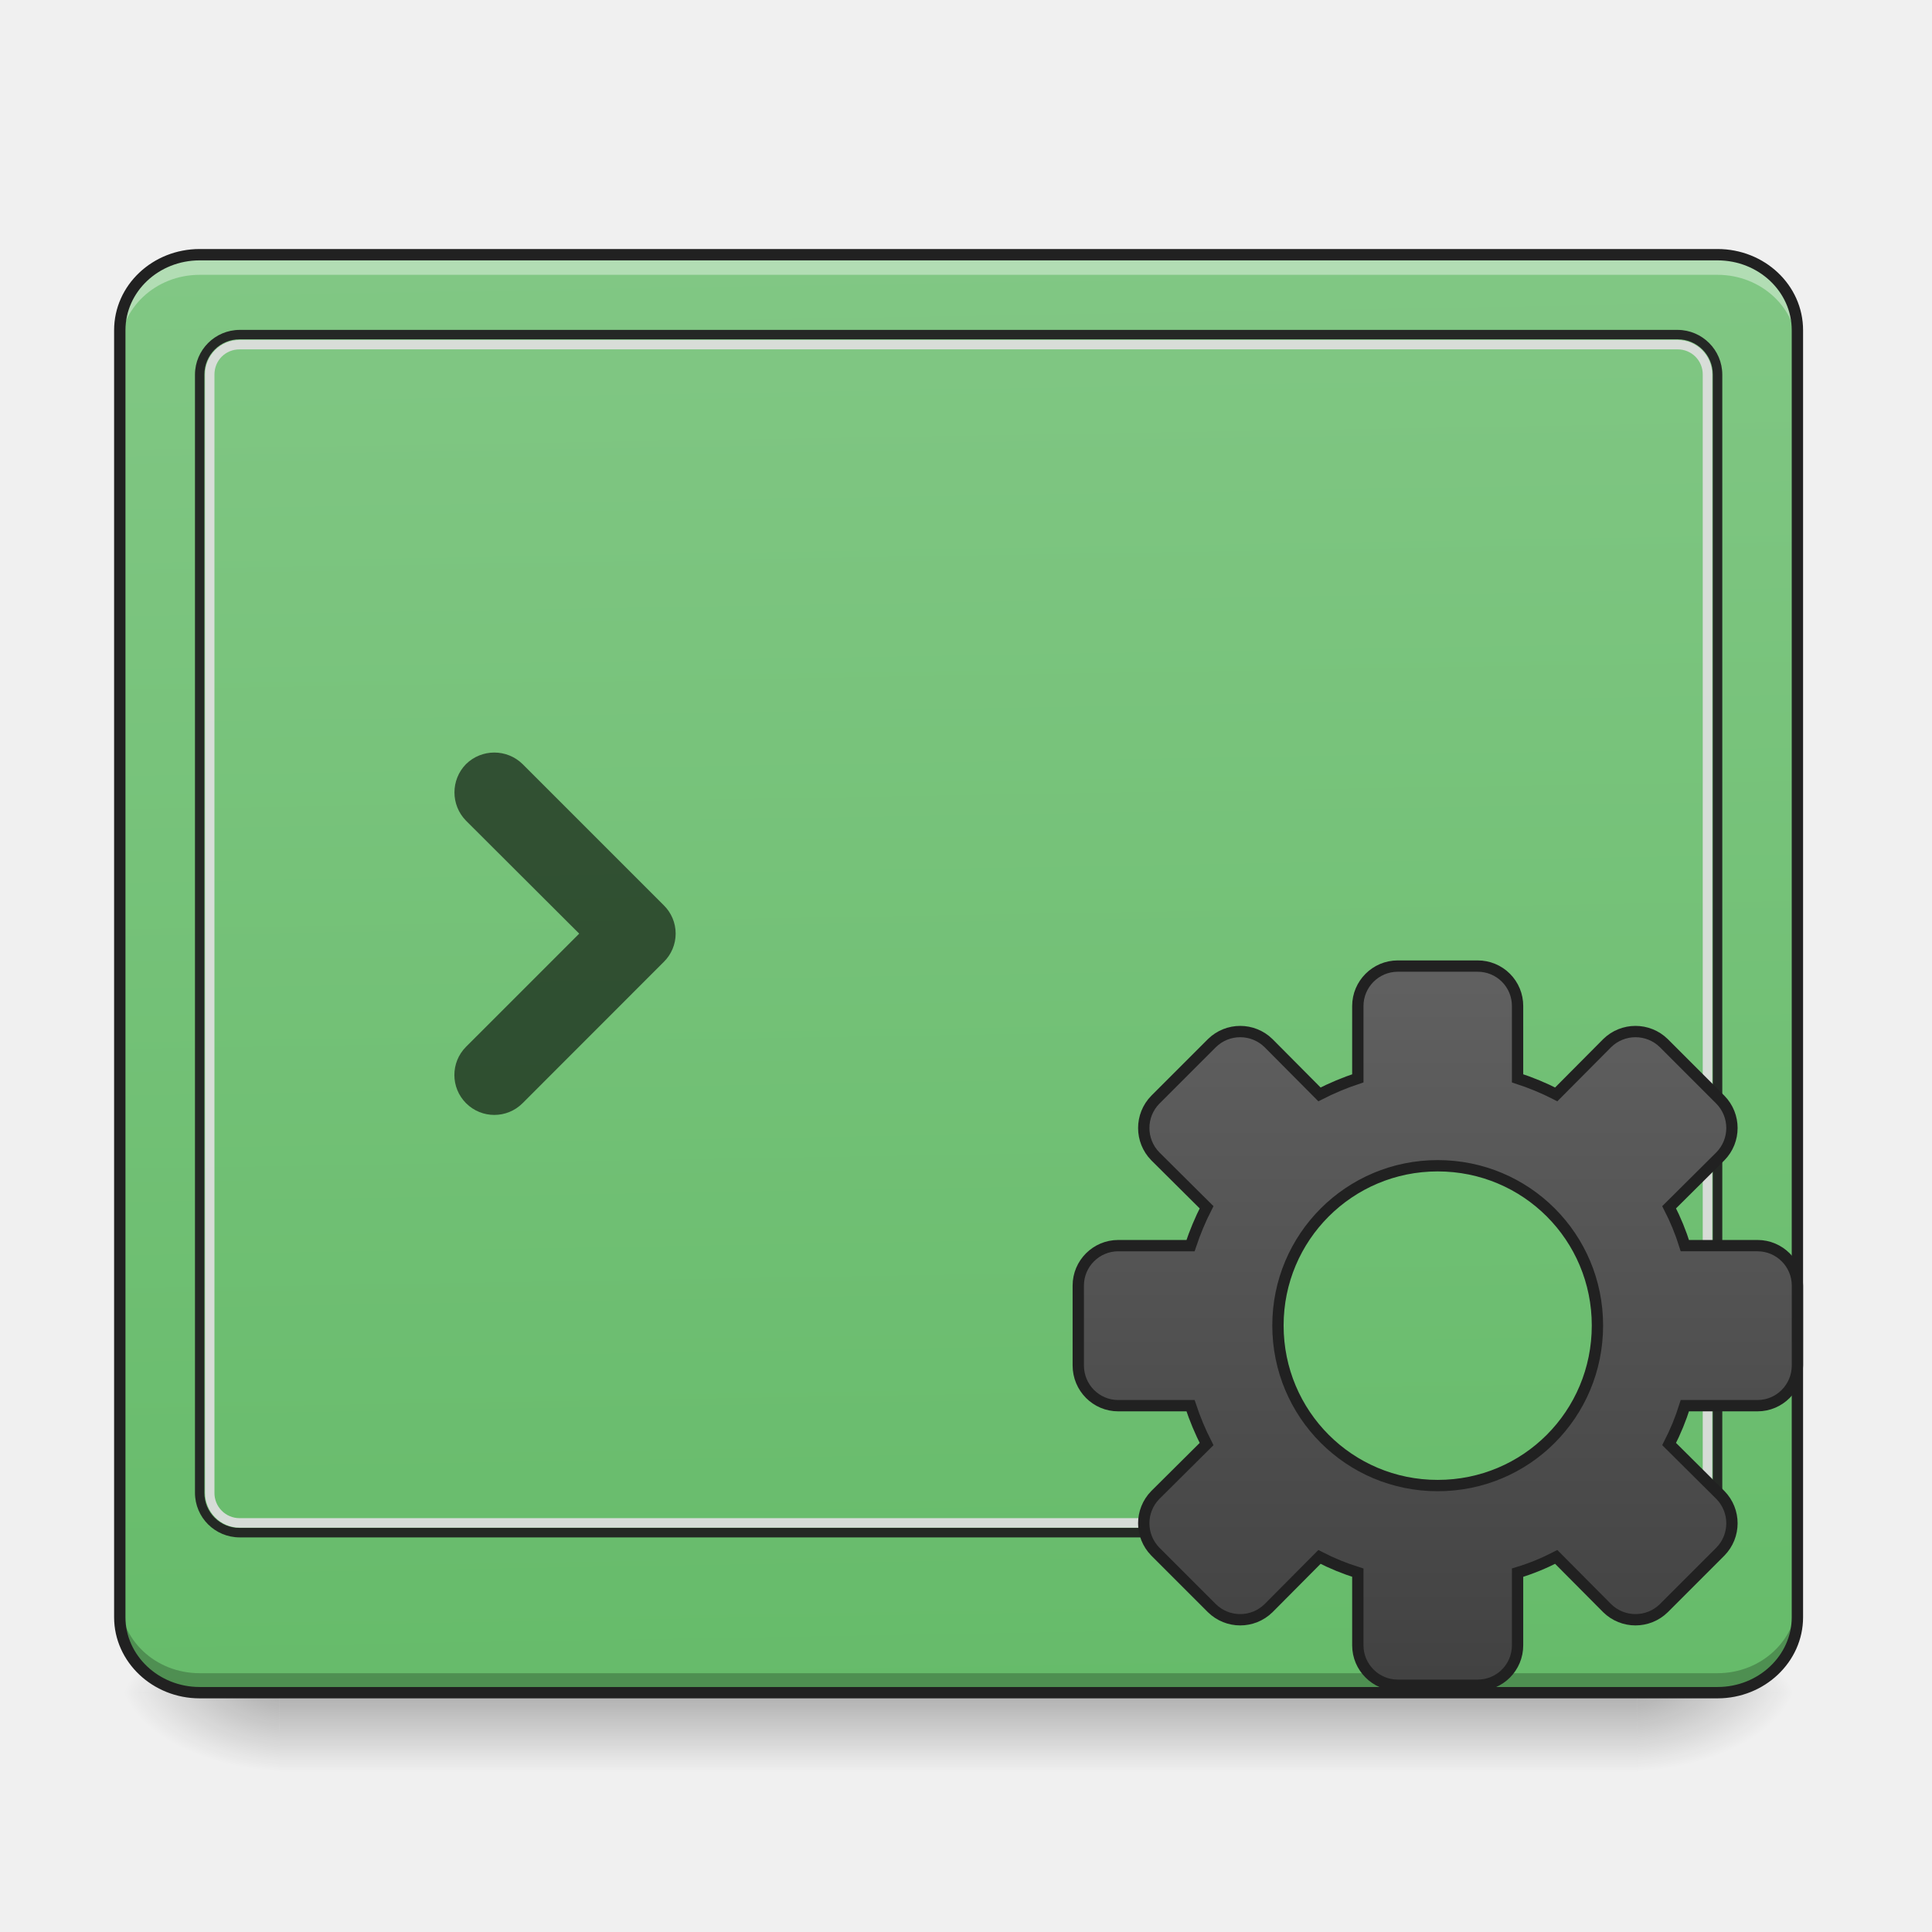
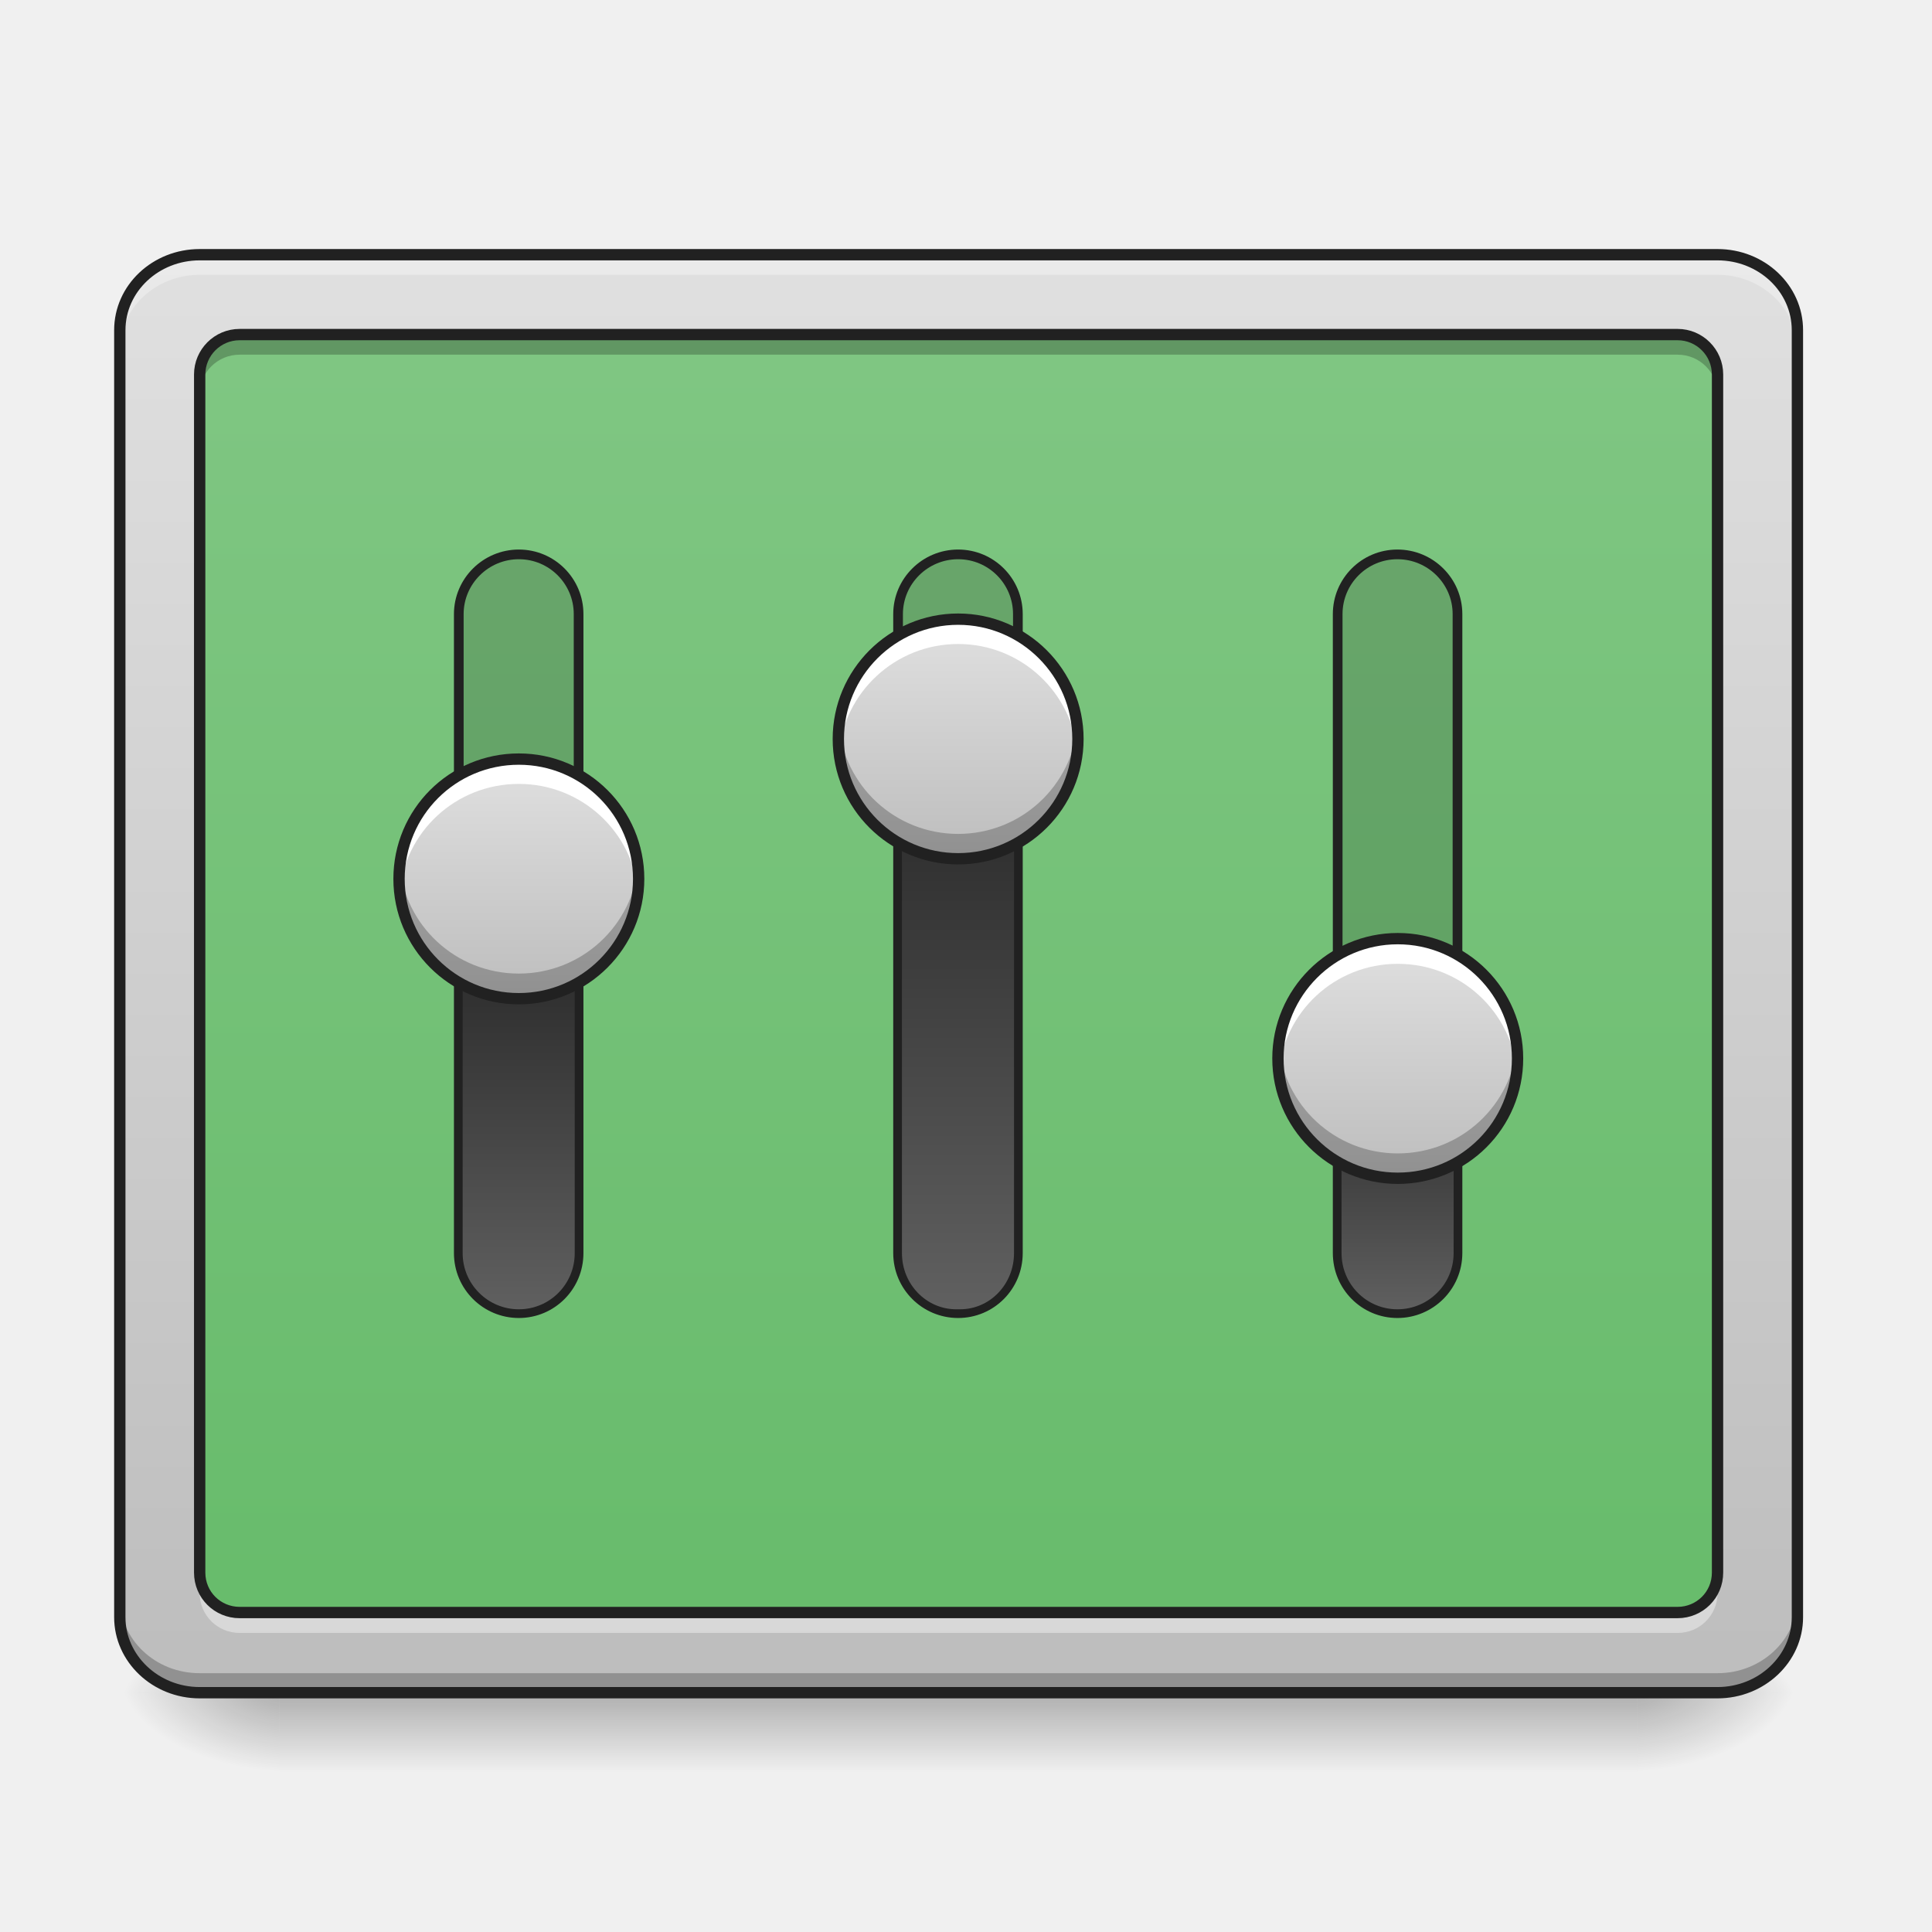
- <svg xmlns="http://www.w3.org/2000/svg" width="32" height="32" viewBox="0 0 24 24">
+ <svg xmlns="http://www.w3.org/2000/svg" width="24px" height="24px" viewBox="0 0 24 24" version="1.1">
  <defs>
-     <linearGradient id="a" gradientUnits="userSpaceOnUse" x1="254" y1="233.5" x2="254" y2="254.667" gradientTransform="matrix(.04688 0 0 .04688 -.496 10.08)">
-       <stop offset="0" stop-opacity=".275" />
-       <stop offset="1" stop-opacity="0" />
+     <linearGradient id="linear0" gradientUnits="userSpaceOnUse" x1="254" y1="233.5" x2="254" y2="254.667" gradientTransform="matrix(0.0468795,0,0,0.0468795,-0.496149,10.07909)">
+       <stop offset="0" style="stop-color:rgb(0%,0%,0%);stop-opacity:0.275;" />
+       <stop offset="1" style="stop-color:rgb(0%,0%,0%);stop-opacity:0;" />
    </linearGradient>
-     <radialGradient id="b" gradientUnits="userSpaceOnUse" cx="450.909" cy="189.579" fx="450.909" fy="189.579" r="21.167" gradientTransform="matrix(0 -.0586 -.10548 0 40.09 47.696)">
-       <stop offset="0" stop-opacity=".314" />
-       <stop offset=".222" stop-opacity=".275" />
-       <stop offset="1" stop-opacity="0" />
+     <radialGradient id="radial0" gradientUnits="userSpaceOnUse" cx="450.909" cy="189.579" fx="450.909" fy="189.579" r="21.167" gradientTransform="matrix(0.000000130628,-0.0585994,-0.105479,-0.0000000761539,40.09027,47.6965)">
+       <stop offset="0" style="stop-color:rgb(0%,0%,0%);stop-opacity:0.314;" />
+       <stop offset="0.222" style="stop-color:rgb(0%,0%,0%);stop-opacity:0.275;" />
+       <stop offset="1" style="stop-color:rgb(0%,0%,0%);stop-opacity:0;" />
    </radialGradient>
-     <radialGradient id="c" gradientUnits="userSpaceOnUse" cx="450.909" cy="189.579" fx="450.909" fy="189.579" r="21.167" gradientTransform="matrix(0 .0586 .10548 0 -16.275 -5.646)">
-       <stop offset="0" stop-opacity=".314" />
-       <stop offset=".222" stop-opacity=".275" />
-       <stop offset="1" stop-opacity="0" />
+     <radialGradient id="radial1" gradientUnits="userSpaceOnUse" cx="450.909" cy="189.579" fx="450.909" fy="189.579" r="21.167" gradientTransform="matrix(-0.000000130628,0.0585994,0.105479,0.0000000761539,-16.27549,-5.645609)">
+       <stop offset="0" style="stop-color:rgb(0%,0%,0%);stop-opacity:0.314;" />
+       <stop offset="0.222" style="stop-color:rgb(0%,0%,0%);stop-opacity:0.275;" />
+       <stop offset="1" style="stop-color:rgb(0%,0%,0%);stop-opacity:0;" />
    </radialGradient>
-     <radialGradient id="d" gradientUnits="userSpaceOnUse" cx="450.909" cy="189.579" fx="450.909" fy="189.579" r="21.167" gradientTransform="matrix(0 -.0586 .10548 0 -16.275 47.696)">
-       <stop offset="0" stop-opacity=".314" />
-       <stop offset=".222" stop-opacity=".275" />
-       <stop offset="1" stop-opacity="0" />
+     <radialGradient id="radial2" gradientUnits="userSpaceOnUse" cx="450.909" cy="189.579" fx="450.909" fy="189.579" r="21.167" gradientTransform="matrix(-0.000000130628,-0.0585994,0.105479,-0.0000000761539,-16.27549,47.6965)">
+       <stop offset="0" style="stop-color:rgb(0%,0%,0%);stop-opacity:0.314;" />
+       <stop offset="0.222" style="stop-color:rgb(0%,0%,0%);stop-opacity:0.275;" />
+       <stop offset="1" style="stop-color:rgb(0%,0%,0%);stop-opacity:0;" />
    </radialGradient>
-     <radialGradient id="e" gradientUnits="userSpaceOnUse" cx="450.909" cy="189.579" fx="450.909" fy="189.579" r="21.167" gradientTransform="matrix(0 .0586 -.10548 0 40.09 -5.646)">
-       <stop offset="0" stop-opacity=".314" />
-       <stop offset=".222" stop-opacity=".275" />
-       <stop offset="1" stop-opacity="0" />
+     <radialGradient id="radial3" gradientUnits="userSpaceOnUse" cx="450.909" cy="189.579" fx="450.909" fy="189.579" r="21.167" gradientTransform="matrix(0.000000130628,0.0585994,-0.105479,0.0000000761539,40.09027,-5.64561)">
+       <stop offset="0" style="stop-color:rgb(0%,0%,0%);stop-opacity:0.314;" />
+       <stop offset="0.222" style="stop-color:rgb(0%,0%,0%);stop-opacity:0.275;" />
+       <stop offset="1" style="stop-color:rgb(0%,0%,0%);stop-opacity:0;" />
    </radialGradient>
-     <linearGradient id="f" gradientUnits="userSpaceOnUse" x1="306.753" y1="-16.485" x2="305.955" y2="-141.415" gradientTransform="matrix(.05406 0 0 .14297 -3.682 23.382)">
-       <stop offset="0" stop-color="#66bb6a" />
-       <stop offset="1" stop-color="#81c784" />
+     <linearGradient id="linear1" gradientUnits="userSpaceOnUse" x1="325.109" y1="-141.415" x2="325.109" y2="-16.485" gradientTransform="matrix(0.0540552,0,0,0.14297,-3.681905,23.38237)">
+       <stop offset="0" style="stop-color:rgb(87.843%,87.843%,87.843%);stop-opacity:1;" />
+       <stop offset="1" style="stop-color:rgb(74.118%,74.118%,74.118%);stop-opacity:1;" />
    </linearGradient>
-     <linearGradient id="g" gradientUnits="userSpaceOnUse" x1="254" y1="148.833" x2="254" y2="-41.667" gradientTransform="translate(127 80.68)">
-       <stop offset="0" stop-color="#424242" />
-       <stop offset="1" stop-color="#616161" />
+     <linearGradient id="linear2" gradientUnits="userSpaceOnUse" x1="254" y1="233.5" x2="254" y2="-147.5" gradientTransform="matrix(0.0468795,0,0,0.0468795,0,10.07909)">
+       <stop offset="0" style="stop-color:rgb(40%,73.333%,41.569%);stop-opacity:1;" />
+       <stop offset="1" style="stop-color:rgb(50.588%,78.039%,51.765%);stop-opacity:1;" />
+     </linearGradient>
+     <linearGradient id="linear3" gradientUnits="userSpaceOnUse" x1="-197.483" y1="-396.875" x2="-84.309" y2="-396.875" gradientTransform="matrix(1,0,-0,1,-0.000000000000028422,0)">
+       <stop offset="0" style="stop-color:rgb(38.039%,38.039%,38.039%);stop-opacity:1;" />
+       <stop offset="1" style="stop-color:rgb(12.941%,12.941%,12.941%);stop-opacity:1;" />
+     </linearGradient>
+     <linearGradient id="linear4" gradientUnits="userSpaceOnUse" x1="328.083" y1="154.125" x2="264.583" y2="154.125" gradientTransform="matrix(0.000000000000000003,-0.0468795,0.0468795,0.000000000000000003,-1.52481,24.80852)">
+       <stop offset="0" style="stop-color:rgb(87.843%,87.843%,87.843%);stop-opacity:1;" />
+       <stop offset="1" style="stop-color:rgb(74.118%,74.118%,74.118%);stop-opacity:1;" />
+     </linearGradient>
+     <linearGradient id="linear5" gradientUnits="userSpaceOnUse" x1="-197.483" y1="-280.458" x2="-31.392" y2="-280.458" gradientTransform="matrix(1,0,-0,1,-0.000000000000028422,0)">
+       <stop offset="0" style="stop-color:rgb(38.039%,38.039%,38.039%);stop-opacity:1;" />
+       <stop offset="1" style="stop-color:rgb(12.941%,12.941%,12.941%);stop-opacity:1;" />
+     </linearGradient>
+     <linearGradient id="linear6" gradientUnits="userSpaceOnUse" x1="328.083" y1="154.125" x2="264.583" y2="154.125" gradientTransform="matrix(0.000000000000000003,-0.0468795,0.0468795,0.000000000000000003,3.932741,23.07203)">
+       <stop offset="0" style="stop-color:rgb(87.843%,87.843%,87.843%);stop-opacity:1;" />
+       <stop offset="1" style="stop-color:rgb(74.118%,74.118%,74.118%);stop-opacity:1;" />
+     </linearGradient>
+     <linearGradient id="linear7" gradientUnits="userSpaceOnUse" x1="-197.483" y1="-164.042" x2="-121.35" y2="-164.042" gradientTransform="matrix(1,0,-0,1,-0.000000000000028422,0)">
+       <stop offset="0" style="stop-color:rgb(38.039%,38.039%,38.039%);stop-opacity:1;" />
+       <stop offset="1" style="stop-color:rgb(12.941%,12.941%,12.941%);stop-opacity:1;" />
+     </linearGradient>
+     <linearGradient id="linear8" gradientUnits="userSpaceOnUse" x1="328.083" y1="154.125" x2="264.583" y2="154.125" gradientTransform="matrix(0.000000000000000003,-0.0468795,0.0468795,0.000000000000000003,9.395429,27.04118)">
+       <stop offset="0" style="stop-color:rgb(87.843%,87.843%,87.843%);stop-opacity:1;" />
+       <stop offset="1" style="stop-color:rgb(74.118%,74.118%,74.118%);stop-opacity:1;" />
    </linearGradient>
  </defs>
-   <path d="M3.473 21.082H20.34v.938H3.473zm0 0" fill="url(#a)" />
-   <path d="M20.34 21.027h1.988v-.996H20.34zm0 0" fill="url(#b)" />
-   <path d="M3.473 21.027H1.488v.993h1.985zm0 0" fill="url(#c)" />
-   <path d="M3.473 21.027H1.488v-.996h1.985zm0 0" fill="url(#d)" />
-   <path d="M20.34 21.027h1.988v.993H20.34zm0 0" fill="url(#e)" />
-   <path d="M2.48 3.164h18.856c.547 0 .992.418.992.938V20.09c0 .515-.445.937-.992.937H2.48c-.546 0-.992-.422-.992-.937V4.102c0-.52.446-.938.992-.938zm0 0" fill="url(#f)" />
-   <path d="M6.492 9.492a.502.502 0 0 0-.703 0 .502.502 0 0 0 0 .703l1.406 1.403-1.406 1.406a.495.495 0 1 0 .703.7l1.754-1.755a.493.493 0 0 0 0-.703zm0 0" fill-opacity=".588" />
-   <path d="M2.48 3.164c-.55 0-.992.418-.992.938v.246c0-.516.442-.934.992-.934h18.856c.547 0 .992.418.992.934v-.246c0-.52-.445-.938-.992-.938zm0 0" fill="#fff" fill-opacity=".392" />
-   <path d="M2.48 21.031c-.55 0-.992-.418-.992-.937v-.246c0 .52.442.937.992.937h18.856c.547 0 .992-.418.992-.937v.246c0 .52-.445.937-.992.937zm0 0" fill-opacity=".235" />
-   <path d="M2.977 4.098a.557.557 0 0 0-.555.554v13.891c0 .309.25.555.555.555H20.84a.554.554 0 0 0 .555-.555V4.653a.557.557 0 0 0-.555-.555zm0 .117H20.84c.242 0 .437.195.437.437v13.891a.434.434 0 0 1-.437.437H2.977a.434.434 0 0 1-.438-.437V4.653c0-.243.195-.438.438-.438zm0 0" fill="#212121" fill-opacity=".953" />
-   <path d="M2.977 4.223a.428.428 0 0 0-.43.43v13.89c0 .238.191.434.43.434H20.84c.234 0 .43-.196.43-.434V4.653a.43.43 0 0 0-.43-.43zm0 .117H20.84a.31.31 0 0 1 .312.312v13.891c0 .176-.14.316-.312.316H2.977a.312.312 0 0 1-.313-.316V4.653c0-.176.137-.313.313-.313zm0 0" fill="#dedede" fill-opacity=".929" />
-   <path d="M2.48 3.164h18.856c.547 0 .992.418.992.938V20.09c0 .515-.445.937-.992.937H2.48c-.546 0-.992-.422-.992-.937V4.102c0-.52.446-.938.992-.938zm0 0" fill="none" stroke-width=".141" stroke-linecap="round" stroke="#212121" />
-   <path d="M370.381 40.976c-5.832 0-10.582 4.75-10.582 10.582v19.165a72.666 72.666 0 0 0-10.166 4.25L336.135 61.39c-4.167-4.083-10.833-4.083-14.999 0L306.137 76.39c-4.083 4.166-4.083 10.832 0 14.998l13.582 13.5a72.666 72.666 0 0 0-4.25 10.165h-19.164c-5.833 0-10.582 4.75-10.582 10.582V146.8c0 5.916 4.75 10.665 10.582 10.665h19.165a72.666 72.666 0 0 0 4.25 10.166l-13.583 13.499c-4.083 4.166-4.083 10.832 0 14.998l14.999 14.999c4.166 4.083 10.832 4.083 14.999 0l13.498-13.582a63.527 63.527 0 0 0 10.166 4.166v19.248c0 5.833 4.75 10.583 10.582 10.583h21.165c5.916 0 10.582-4.75 10.582-10.583V201.71c3.583-1.083 7-2.5 10.25-4.166l13.498 13.582c4.166 4.083 10.832 4.083 14.999 0l14.998-14.999c4.083-4.166 4.083-10.832 0-14.998l-13.582-13.499a63.527 63.527 0 0 0 4.166-10.166h19.249c5.832 0 10.582-4.75 10.582-10.665v-21.165c0-5.833-4.75-10.582-10.582-10.582h-19.249a63.527 63.527 0 0 0-4.166-10.166l13.582-13.499c4.083-4.166 4.083-10.832 0-14.998L440.875 61.39c-4.167-4.083-10.833-4.083-14.999 0l-13.499 13.582a69.716 69.716 0 0 0-10.249-4.25V51.559a10.544 10.544 0 0 0-10.582-10.582zm10.583 52.911c23.497 0 42.329 18.915 42.329 42.33 0 23.497-18.832 42.412-42.33 42.412-23.414 0-42.329-18.915-42.329-42.413 0-23.414 18.915-42.329 42.33-42.329zm0 0" transform="matrix(.04688 0 0 .04688 0 10.08)" fill="url(#g)" stroke-width="3" stroke-linecap="round" stroke="#212121" />
+   <g id="surface1">
+     <path style=" stroke:none;fill-rule:nonzero;fill:url(#linear0);" d="M 3.473 21.082 L 20.34 21.082 L 20.34 22.02 L 3.473 22.02 Z M 3.473 21.082 " />
+     <path style=" stroke:none;fill-rule:nonzero;fill:url(#radial0);" d="M 20.34 21.027 L 22.328 21.027 L 22.328 20.031 L 20.34 20.031 Z M 20.34 21.027 " />
+     <path style=" stroke:none;fill-rule:nonzero;fill:url(#radial1);" d="M 3.473 21.027 L 1.488 21.027 L 1.488 22.02 L 3.473 22.02 Z M 3.473 21.027 " />
+     <path style=" stroke:none;fill-rule:nonzero;fill:url(#radial2);" d="M 3.473 21.027 L 1.488 21.027 L 1.488 20.031 L 3.473 20.031 Z M 3.473 21.027 " />
+     <path style=" stroke:none;fill-rule:nonzero;fill:url(#radial3);" d="M 20.34 21.027 L 22.328 21.027 L 22.328 22.02 L 20.34 22.02 Z M 20.34 21.027 " />
+     <path style=" stroke:none;fill-rule:nonzero;fill:url(#linear1);" d="M 2.48 3.164 L 21.336 3.164 C 21.883 3.164 22.328 3.582 22.328 4.102 L 22.328 20.09 C 22.328 20.605 21.883 21.027 21.336 21.027 L 2.48 21.027 C 1.934 21.027 1.488 20.605 1.488 20.09 L 1.488 4.102 C 1.488 3.582 1.934 3.164 2.48 3.164 Z M 2.48 3.164 " />
+     <path style=" stroke:none;fill-rule:nonzero;fill:url(#linear2);" d="M 2.977 4.156 L 20.84 4.156 C 21.113 4.156 21.336 4.379 21.336 4.652 L 21.336 19.535 C 21.336 19.812 21.113 20.031 20.84 20.031 L 2.977 20.031 C 2.703 20.031 2.48 19.812 2.48 19.535 L 2.48 4.652 C 2.48 4.379 2.703 4.156 2.977 4.156 Z M 2.977 4.156 " />
+     <path style=" stroke:none;fill-rule:nonzero;fill:rgb(100%,100%,100%);fill-opacity:0.314;" d="M 2.48 3.164 C 1.93 3.164 1.488 3.582 1.488 4.102 L 1.488 4.348 C 1.488 3.832 1.93 3.414 2.48 3.414 L 21.336 3.414 C 21.883 3.414 22.328 3.832 22.328 4.348 L 22.328 4.102 C 22.328 3.582 21.883 3.164 21.336 3.164 Z M 2.48 3.164 " />
+     <path style=" stroke:none;fill-rule:nonzero;fill:rgb(0%,0%,0%);fill-opacity:0.235;" d="M 2.48 21.031 C 1.93 21.031 1.488 20.613 1.488 20.094 L 1.488 19.848 C 1.488 20.367 1.93 20.785 2.48 20.785 L 21.336 20.785 C 21.883 20.785 22.328 20.367 22.328 19.848 L 22.328 20.094 C 22.328 20.613 21.883 21.031 21.336 21.031 Z M 2.48 21.031 " />
+     <path style="fill:none;stroke-width:3;stroke-linecap:round;stroke-linejoin:miter;stroke:rgb(12.941%,12.941%,12.941%);stroke-opacity:1;stroke-miterlimit:4;" d="M 52.912 -147.506 L 455.123 -147.506 C 466.789 -147.506 476.288 -138.591 476.288 -127.508 L 476.288 213.542 C 476.288 224.541 466.789 233.541 455.123 233.541 L 52.912 233.541 C 41.246 233.541 31.747 224.541 31.747 213.542 L 31.747 -127.508 C 31.747 -138.591 41.246 -147.506 52.912 -147.506 Z M 52.912 -147.506 " transform="matrix(0.0468795,0,0,0.0468795,0,10.07909)" />
+     <path style=" stroke:none;fill-rule:nonzero;fill:rgb(0%,0%,0%);fill-opacity:0.235;" d="M 2.977 4.219 C 2.703 4.219 2.48 4.441 2.48 4.715 L 2.48 4.902 C 2.48 4.625 2.703 4.406 2.977 4.406 L 20.84 4.406 C 21.113 4.406 21.336 4.625 21.336 4.902 L 21.336 4.715 C 21.336 4.441 21.113 4.219 20.84 4.219 Z M 2.977 4.219 " />
+     <path style=" stroke:none;fill-rule:nonzero;fill:rgb(100%,100%,100%);fill-opacity:0.392;" d="M 2.977 20.285 C 2.703 20.285 2.48 20.066 2.48 19.789 L 2.48 19.605 C 2.48 19.879 2.703 20.102 2.977 20.102 L 20.84 20.102 C 21.113 20.102 21.336 19.879 21.336 19.605 L 21.336 19.789 C 21.336 20.066 21.113 20.285 20.84 20.285 Z M 2.977 20.285 " />
+     <path style="fill:none;stroke-width:3;stroke-linecap:round;stroke-linejoin:round;stroke:rgb(12.941%,12.941%,12.941%);stroke-opacity:1;stroke-miterlimit:4;" d="M 63.494 -126.342 L 444.541 -126.342 C 450.374 -126.342 455.123 -121.592 455.123 -115.759 L 455.123 201.71 C 455.123 207.626 450.374 212.293 444.541 212.293 L 63.494 212.293 C 57.661 212.293 52.912 207.626 52.912 201.71 L 52.912 -115.759 C 52.912 -121.592 57.661 -126.342 63.494 -126.342 Z M 63.494 -126.342 " transform="matrix(0.0468795,0,0,0.0468795,0,10.07909)" />
+     <path style="fill-rule:nonzero;fill:rgb(0%,0%,0%);fill-opacity:0.157;stroke-width:2.567;stroke-linecap:round;stroke-linejoin:miter;stroke:rgb(12.941%,12.941%,12.941%);stroke-opacity:1;stroke-miterlimit:4;" d="M -180.552 -412.777 L -11.234 -412.777 C -2.485 -412.777 4.597 -405.611 4.597 -396.862 C 4.597 -388.113 -2.485 -381.03 -11.234 -381.03 L -180.552 -381.03 C -189.384 -381.03 -196.467 -388.113 -196.467 -396.862 C -196.467 -405.611 -189.384 -412.777 -180.552 -412.777 Z M -180.552 -412.777 " transform="matrix(0.000000000000000003,-0.0468795,0.0468795,0.000000000000000003,25.04999,7.10224)" />
+     <path style="fill-rule:nonzero;fill:url(#linear3);stroke-width:2.049;stroke-linecap:round;stroke-linejoin:miter;stroke:rgb(12.941%,12.941%,12.941%);stroke-opacity:1;stroke-miterlimit:4;" d="M -180.552 -412.777 L -101.226 -412.777 C -92.477 -412.777 -85.311 -405.611 -85.311 -396.862 C -85.311 -388.113 -92.477 -381.03 -101.226 -381.03 L -180.552 -381.03 C -189.384 -381.03 -196.467 -388.113 -196.467 -396.862 C -196.467 -405.611 -189.384 -412.777 -180.552 -412.777 Z M -180.552 -412.777 " transform="matrix(0.000000000000000003,-0.0468795,0.0468795,0.000000000000000003,25.04999,7.10224)" />
+     <path style="fill-rule:nonzero;fill:rgb(0%,0%,0%);fill-opacity:0.157;stroke-width:2.567;stroke-linecap:round;stroke-linejoin:miter;stroke:rgb(12.941%,12.941%,12.941%);stroke-opacity:1;stroke-miterlimit:4;" d="M -180.552 -179.883 L -11.234 -179.883 C -2.485 -179.883 4.597 -172.8 4.597 -164.051 C 4.597 -155.302 -2.485 -148.136 -11.234 -148.136 L -180.552 -148.136 C -189.384 -148.136 -196.467 -155.302 -196.467 -164.051 C -196.467 -172.8 -189.384 -179.883 -180.552 -179.883 Z M -180.552 -179.883 " transform="matrix(0.000000000000000003,-0.0468795,0.0468795,0.000000000000000003,25.04999,7.10224)" />
+     <path style="fill-rule:nonzero;fill:rgb(0%,0%,0%);fill-opacity:0.157;stroke-width:2.567;stroke-linecap:round;stroke-linejoin:miter;stroke:rgb(12.941%,12.941%,12.941%);stroke-opacity:1;stroke-miterlimit:4;" d="M -180.552 -296.372 L -11.234 -296.372 C -2.485 -296.372 4.597 -289.206 4.597 -280.456 C 4.597 -271.707 -2.485 -264.625 -11.234 -264.625 L -180.552 -264.625 C -189.384 -264.625 -196.467 -271.707 -196.467 -280.456 C -196.467 -289.206 -189.384 -296.372 -180.552 -296.372 Z M -180.552 -296.372 " transform="matrix(0.000000000000000003,-0.0468795,0.0468795,0.000000000000000003,25.04999,7.10224)" />
+     <path style=" stroke:none;fill-rule:nonzero;fill:url(#linear4);" d="M 4.957 10.918 C 4.957 10.094 5.621 9.43 6.445 9.43 C 7.266 9.43 7.934 10.094 7.934 10.918 C 7.934 11.738 7.266 12.406 6.445 12.406 C 5.621 12.406 4.957 11.738 4.957 10.918 Z M 4.957 10.918 " />
+     <path style=" stroke:none;fill-rule:nonzero;fill:rgb(100%,100%,100%);fill-opacity:1;" d="M 6.445 9.488 C 5.621 9.488 4.957 10.152 4.957 10.98 C 4.957 11.02 4.957 11.062 4.961 11.102 C 5.023 10.336 5.66 9.738 6.445 9.738 C 7.227 9.738 7.867 10.336 7.93 11.102 C 7.93 11.062 7.934 11.02 7.934 10.98 C 7.934 10.152 7.27 9.488 6.445 9.488 Z M 6.445 9.488 " />
+     <path style=" stroke:none;fill-rule:nonzero;fill:rgb(0%,0%,0%);fill-opacity:0.235;" d="M 6.445 12.344 C 5.621 12.344 4.957 11.68 4.957 10.855 C 4.957 10.812 4.957 10.77 4.961 10.73 C 5.023 11.496 5.66 12.094 6.445 12.094 C 7.227 12.094 7.867 11.496 7.93 10.73 C 7.93 10.77 7.934 10.812 7.934 10.855 C 7.934 11.68 7.27 12.344 6.445 12.344 Z M 6.445 12.344 " />
+     <path style="fill:none;stroke-width:3;stroke-linecap:round;stroke-linejoin:miter;stroke:rgb(12.941%,12.941%,12.941%);stroke-opacity:1;stroke-miterlimit:4;" d="M 105.137 79.391 C 122.718 79.391 136.884 93.556 136.884 111.138 C 136.884 128.636 122.718 142.885 105.137 142.885 C 87.638 142.885 73.39 128.636 73.39 111.138 C 73.39 93.556 87.638 79.391 105.137 79.391 Z M 105.137 79.391 " transform="matrix(0.000000000000000003,-0.0468795,0.0468795,0.000000000000000003,1.235219,15.84673)" />
+     <path style="fill-rule:nonzero;fill:url(#linear5);stroke-width:2.049;stroke-linecap:round;stroke-linejoin:miter;stroke:rgb(12.941%,12.941%,12.941%);stroke-opacity:1;stroke-miterlimit:4;" d="M -180.552 -296.372 L -48.314 -296.372 C -39.565 -296.372 -32.399 -289.456 -32.399 -280.956 L -32.399 -279.956 C -32.399 -271.457 -39.565 -264.625 -48.314 -264.625 L -180.552 -264.625 C -189.384 -264.625 -196.467 -271.457 -196.467 -279.956 L -196.467 -280.956 C -196.467 -289.456 -189.384 -296.372 -180.552 -296.372 Z M -180.552 -296.372 " transform="matrix(0.000000000000000003,-0.0468795,0.0468795,0.000000000000000003,25.04999,7.10224)" />
+     <path style=" stroke:none;fill-rule:nonzero;fill:url(#linear6);" d="M 10.414 9.18 C 10.414 8.359 11.082 7.691 11.902 7.691 C 12.723 7.691 13.391 8.359 13.391 9.18 C 13.391 10.004 12.723 10.668 11.902 10.668 C 11.082 10.668 10.414 10.004 10.414 9.18 Z M 10.414 9.18 " />
+     <path style=" stroke:none;fill-rule:nonzero;fill:rgb(100%,100%,100%);fill-opacity:1;" d="M 11.902 7.754 C 11.078 7.754 10.414 8.418 10.414 9.242 C 10.414 9.285 10.414 9.324 10.418 9.367 C 10.48 8.602 11.121 8 11.902 8 C 12.684 8 13.324 8.602 13.387 9.367 C 13.391 9.324 13.391 9.285 13.391 9.242 C 13.391 8.418 12.727 7.754 11.902 7.754 Z M 11.902 7.754 " />
+     <path style=" stroke:none;fill-rule:nonzero;fill:rgb(0%,0%,0%);fill-opacity:0.235;" d="M 11.902 10.605 C 11.078 10.605 10.414 9.941 10.414 9.117 C 10.414 9.078 10.414 9.035 10.418 8.992 C 10.48 9.762 11.121 10.359 11.902 10.359 C 12.684 10.359 13.324 9.762 13.387 8.992 C 13.391 9.035 13.391 9.078 13.391 9.117 C 13.391 9.941 12.727 10.605 11.902 10.605 Z M 11.902 10.605 " />
+     <path style="fill:none;stroke-width:3;stroke-linecap:round;stroke-linejoin:miter;stroke:rgb(12.941%,12.941%,12.941%);stroke-opacity:1;stroke-miterlimit:4;" d="M 105.175 79.38 C 122.673 79.38 136.922 93.629 136.922 111.127 C 136.922 128.625 122.673 142.874 105.175 142.874 C 87.593 142.874 73.428 128.625 73.428 111.127 C 73.428 93.629 87.593 79.38 105.175 79.38 Z M 105.175 79.38 " transform="matrix(0.000000000000000003,-0.0468795,0.0468795,0.000000000000000003,6.692771,14.11023)" />
+     <path style="fill-rule:nonzero;fill:url(#linear7);stroke-width:2.049;stroke-linecap:round;stroke-linejoin:miter;stroke:rgb(12.941%,12.941%,12.941%);stroke-opacity:1;stroke-miterlimit:4;" d="M -180.552 -179.883 L -138.222 -179.883 C -129.473 -179.883 -122.391 -172.8 -122.391 -164.051 C -122.391 -155.302 -129.473 -148.136 -138.222 -148.136 L -180.552 -148.136 C -189.384 -148.136 -196.467 -155.302 -196.467 -164.051 C -196.467 -172.8 -189.384 -179.883 -180.552 -179.883 Z M -180.552 -179.883 " transform="matrix(0.000000000000000003,-0.0468795,0.0468795,0.000000000000000003,25.04999,7.10224)" />
+     <path style=" stroke:none;fill-rule:nonzero;fill:url(#linear8);" d="M 15.875 13.148 C 15.875 12.328 16.543 11.66 17.363 11.66 C 18.188 11.66 18.852 12.328 18.852 13.148 C 18.852 13.973 18.188 14.637 17.363 14.637 C 16.543 14.637 15.875 13.973 15.875 13.148 Z M 15.875 13.148 " />
+     <path style=" stroke:none;fill-rule:nonzero;fill:rgb(100%,100%,100%);fill-opacity:1;" d="M 17.363 11.723 C 16.539 11.723 15.875 12.387 15.875 13.211 C 15.875 13.254 15.879 13.293 15.883 13.336 C 15.945 12.57 16.582 11.973 17.363 11.973 C 18.148 11.973 18.785 12.57 18.848 13.336 C 18.852 13.293 18.852 13.254 18.852 13.211 C 18.852 12.387 18.191 11.723 17.363 11.723 Z M 17.363 11.723 " />
+     <path style=" stroke:none;fill-rule:nonzero;fill:rgb(0%,0%,0%);fill-opacity:0.235;" d="M 17.363 14.574 C 16.539 14.574 15.875 13.91 15.875 13.086 C 15.875 13.047 15.879 13.004 15.883 12.965 C 15.945 13.73 16.582 14.328 17.363 14.328 C 18.148 14.328 18.785 13.73 18.848 12.965 C 18.852 13.004 18.852 13.047 18.852 13.086 C 18.852 13.91 18.191 14.574 17.363 14.574 Z M 17.363 14.574 " />
+     <path style="fill:none;stroke-width:3;stroke-linecap:round;stroke-linejoin:miter;stroke:rgb(12.941%,12.941%,12.941%);stroke-opacity:1;stroke-miterlimit:4;" d="M 105.184 79.343 C 122.682 79.343 136.931 93.591 136.931 111.09 C 136.931 128.671 122.682 142.837 105.184 142.837 C 87.602 142.837 73.437 128.671 73.437 111.09 C 73.437 93.591 87.602 79.343 105.184 79.343 Z M 105.184 79.343 " transform="matrix(0.000000000000000003,-0.0468795,0.0468795,0.000000000000000003,12.15546,18.07939)" />
+   </g>
</svg>
